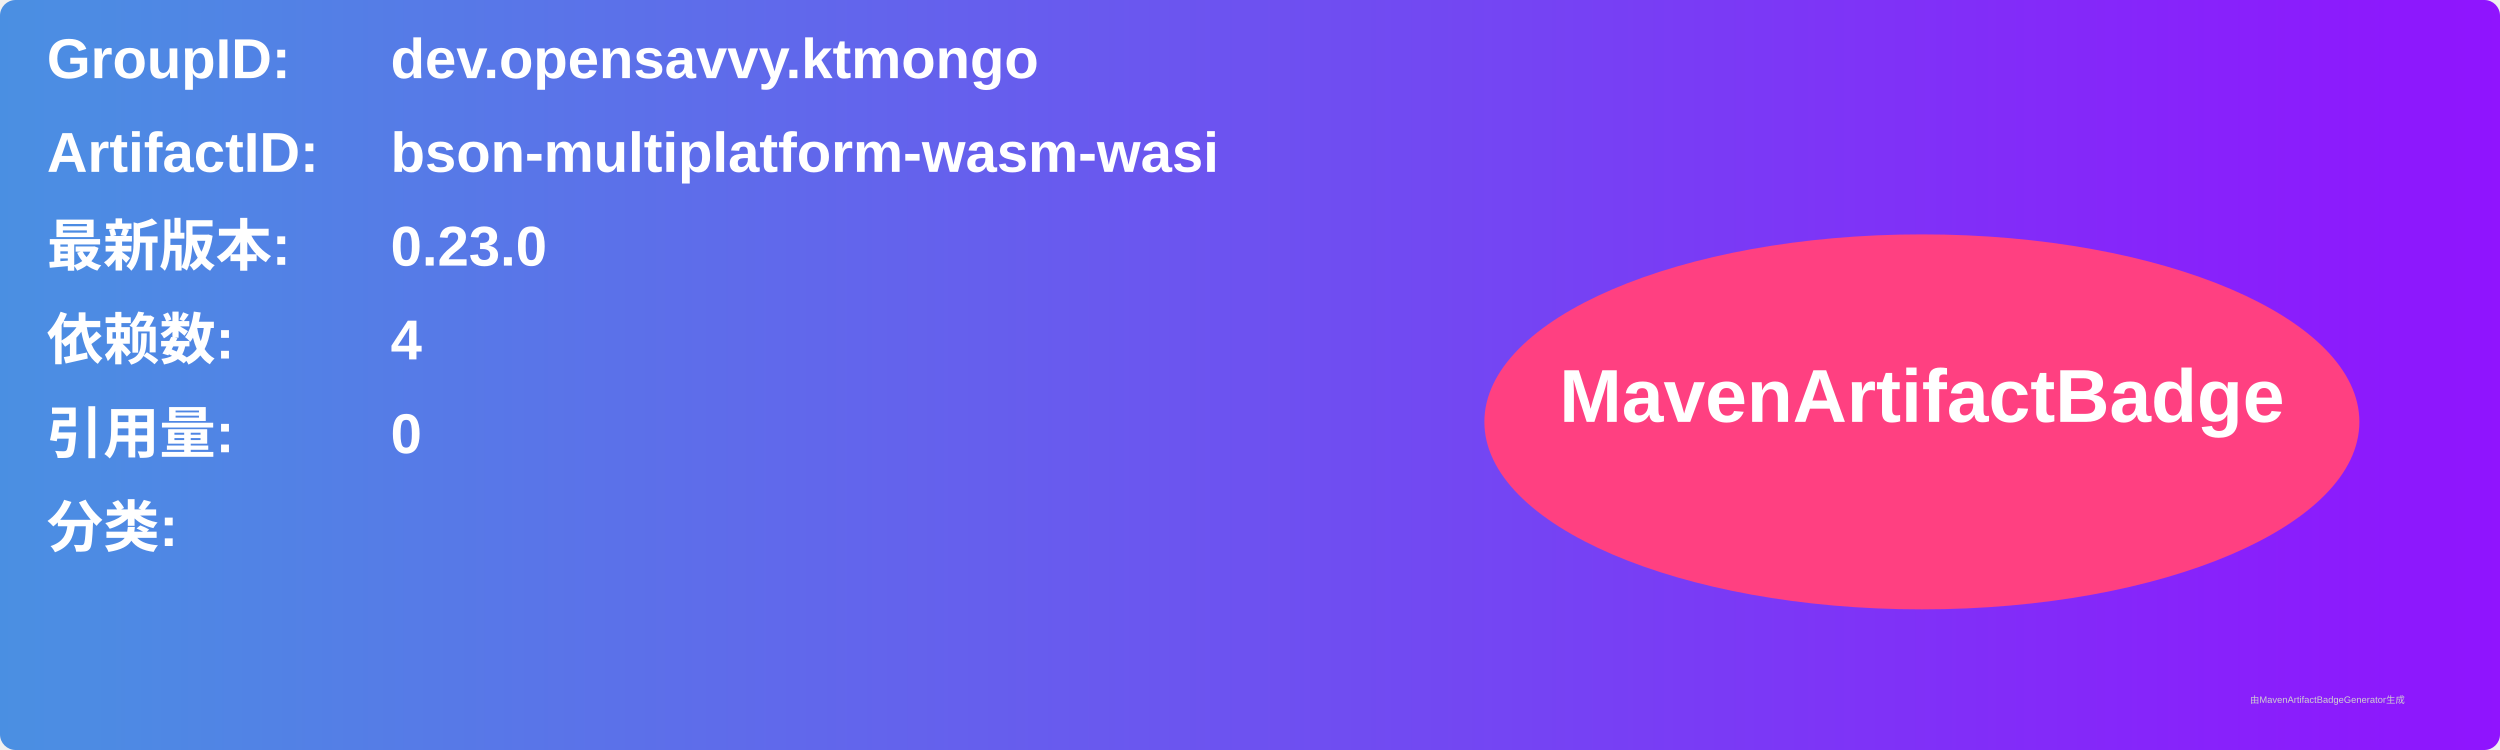
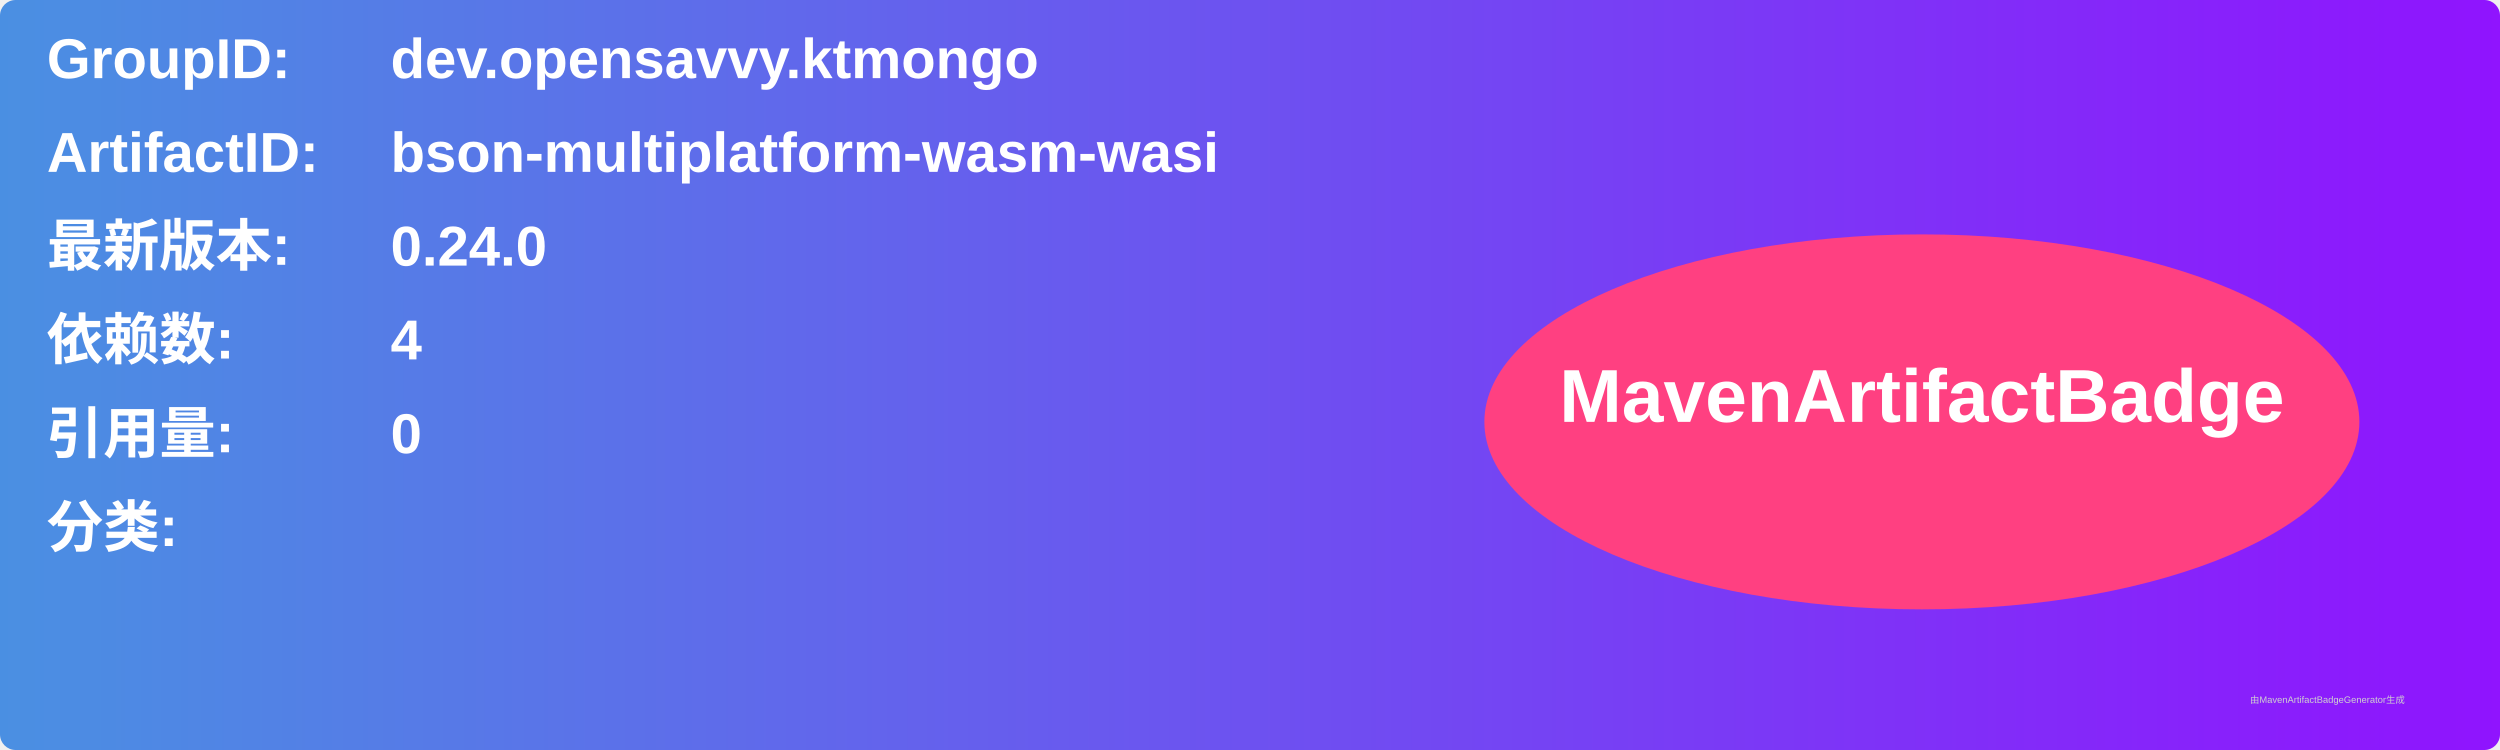
<svg xmlns="http://www.w3.org/2000/svg" width="800" height="240" viewBox="0 0 800 240">
  <linearGradient id="grad" x1="0%" y1="0%" x2="100%" y2="0%">
    <stop offset="0%" stop-color="#4a90e2" />
    <stop offset="100%" stop-color="#9013fe" />
  </linearGradient>
  <rect width="100%" height="100%" rx="5" ry="5" fill="url(#grad)" />
  <g transform="translate(15, 15)">
    <text x="0" y="10" font-family="Arial" font-size="18" fill="white" font-weight="bold" width="260">GroupID:</text>
    <text x="110" y="10" font-family="Arial" font-size="18" fill="white" font-weight="bold" width="460">dev.opensavvy.ktmongo</text>
    <text x="0" y="40" font-family="Arial" font-size="18" fill="white" font-weight="bold" width="260">ArtifactID:</text>
    <text x="110" y="40" font-family="Arial" font-size="18" fill="white" font-weight="bold" width="460">bson-multiplatform-wasm-wasi</text>
    <text x="0" y="70" font-family="Arial" font-size="18" fill="white" font-weight="bold">最新版本:</text>
    <text x="110" y="70" font-family="Arial" font-size="18" fill="white" font-weight="bold">
-       <tspan font-weight="bold">0.23.0</tspan>
+       <tspan font-weight="bold">0.24.0</tspan>
    </text>
    <text x="0" y="100" font-family="Arial" font-size="18" fill="white" font-weight="bold">依赖数: </text>
    <text x="110" y="100" font-family="Arial" font-size="18" fill="white">
      <tspan font-weight="bold">4</tspan>
    </text>
    <text x="0" y="130" font-family="Arial" font-size="18" fill="white" font-weight="bold">引用量: </text>
    <text x="110" y="130" font-family="Arial" font-size="18" fill="white">
      <tspan font-weight="bold">0</tspan>
    </text>
    <text x="0" y="160" font-family="Arial" font-size="18" fill="white" font-weight="bold">分类:</text>
    <text x="10" y="190" font-family="Arial" font-size="10" fill="white">
      <tspan font-weight="bold" />
    </text>
    <ellipse cx="600" cy="120" rx="140" ry="60" fill="#ff4081" />
    <text x="600" y="120" text-anchor="middle" font-family="Arial" font-size="24" fill="white" font-weight="bold">MavenArtifactBadge</text>
  </g>
  <text x="720" y="225" font-family="Arial" font-size="3" fill="#d0d0d0">由MavenArtifactBadgeGenerator生成</text>
</svg>
